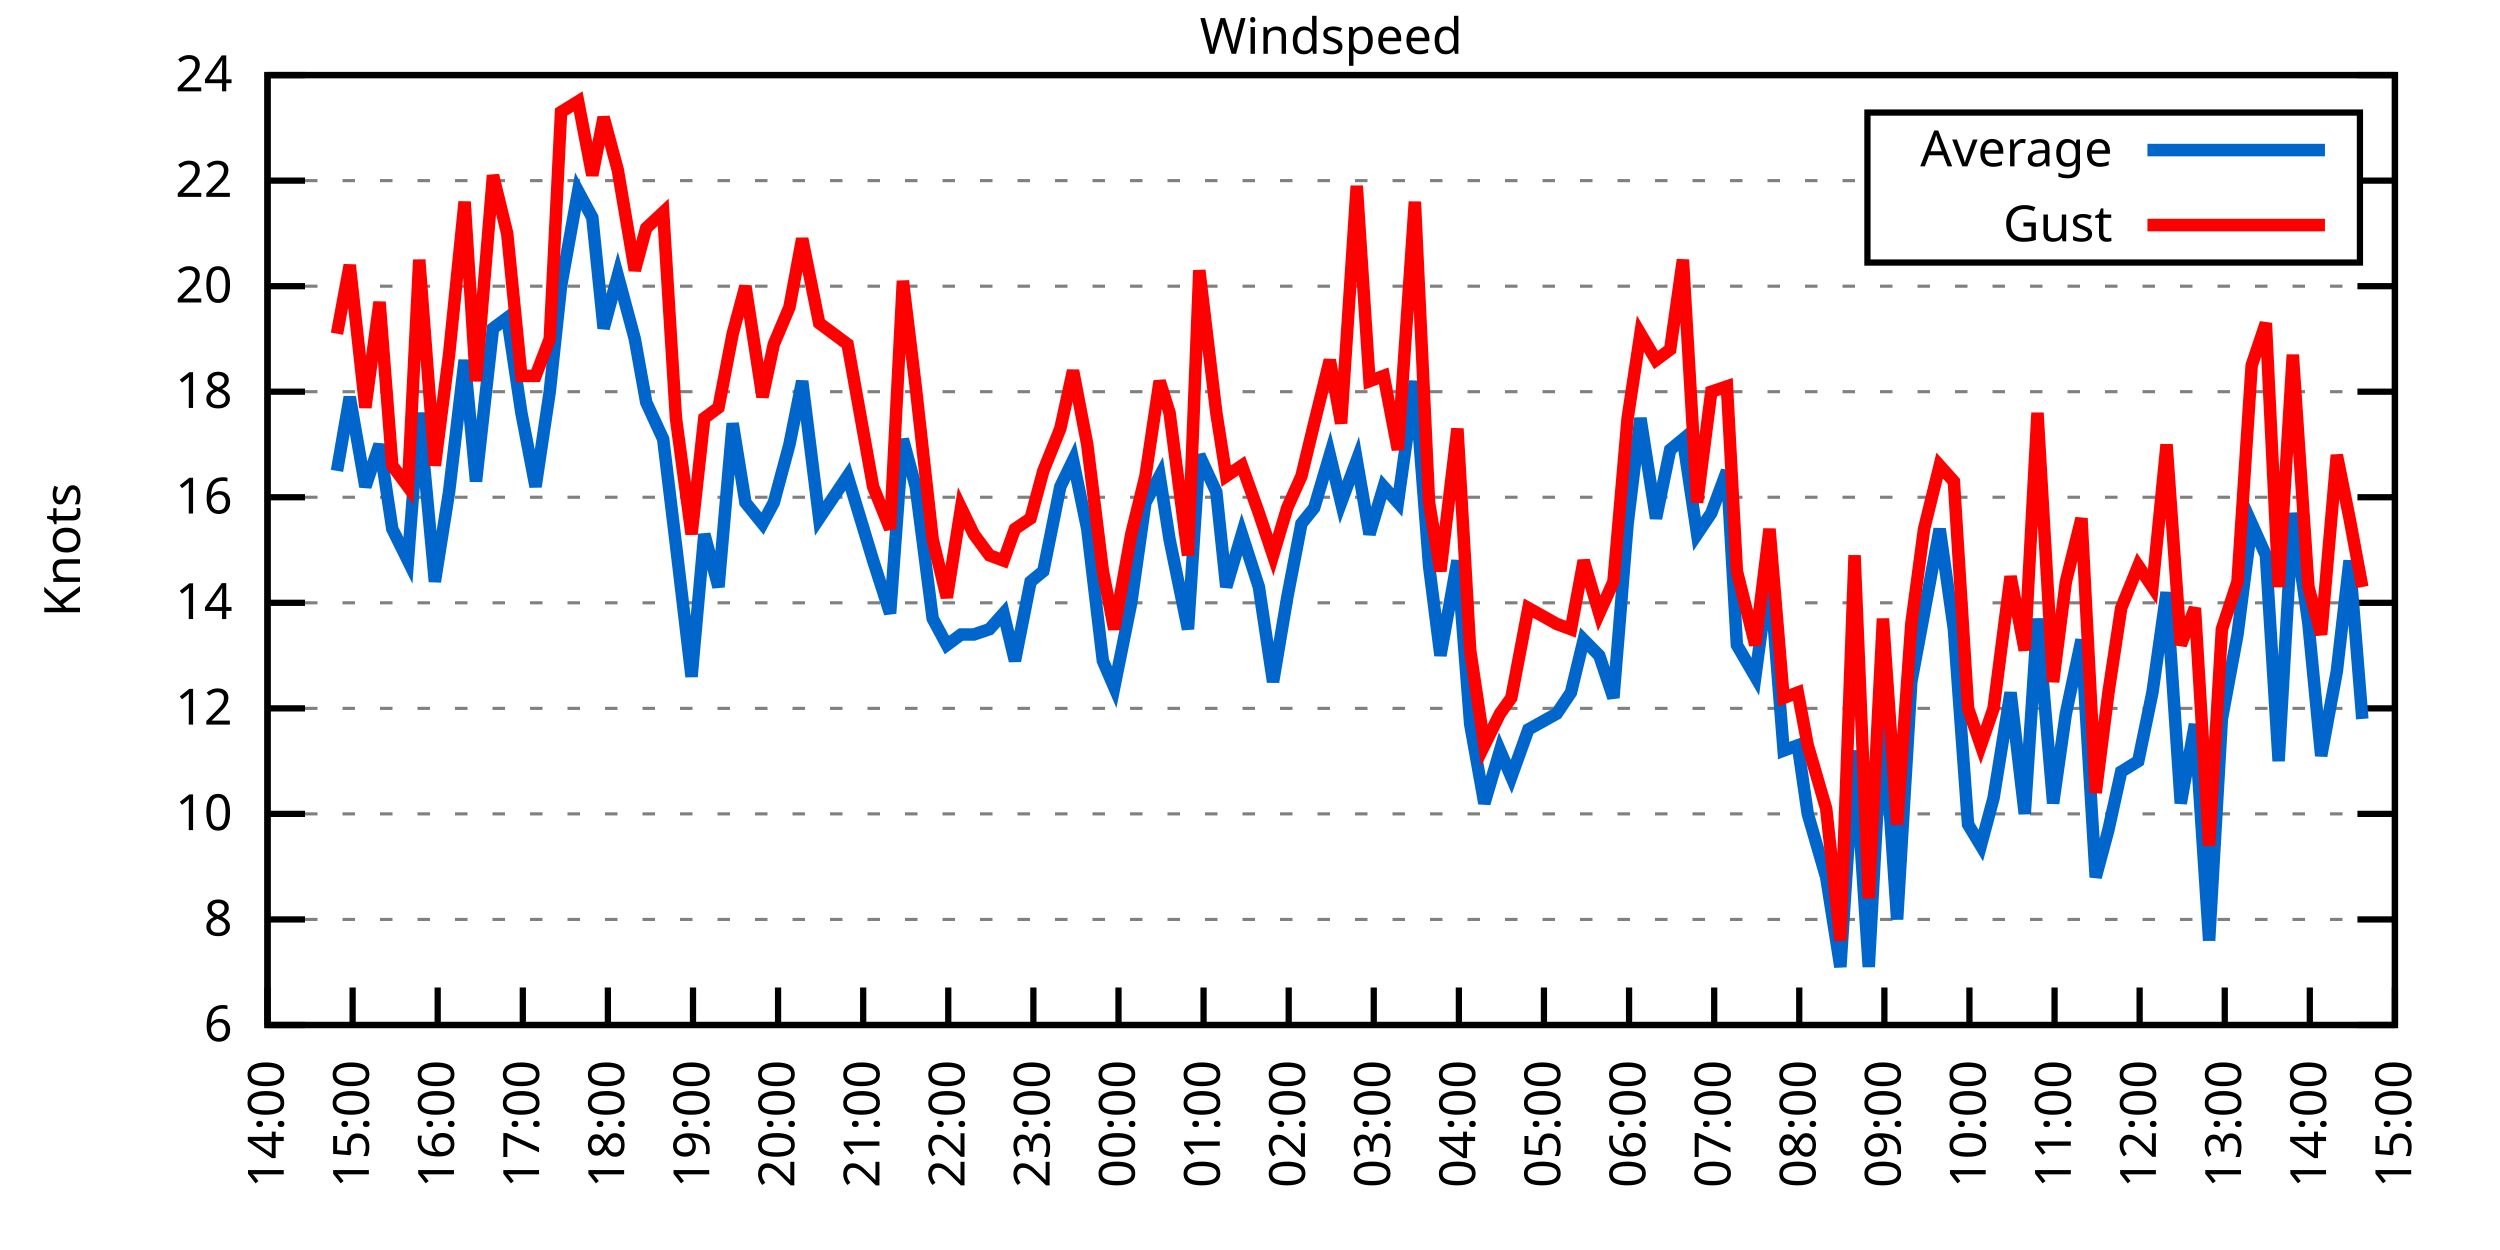
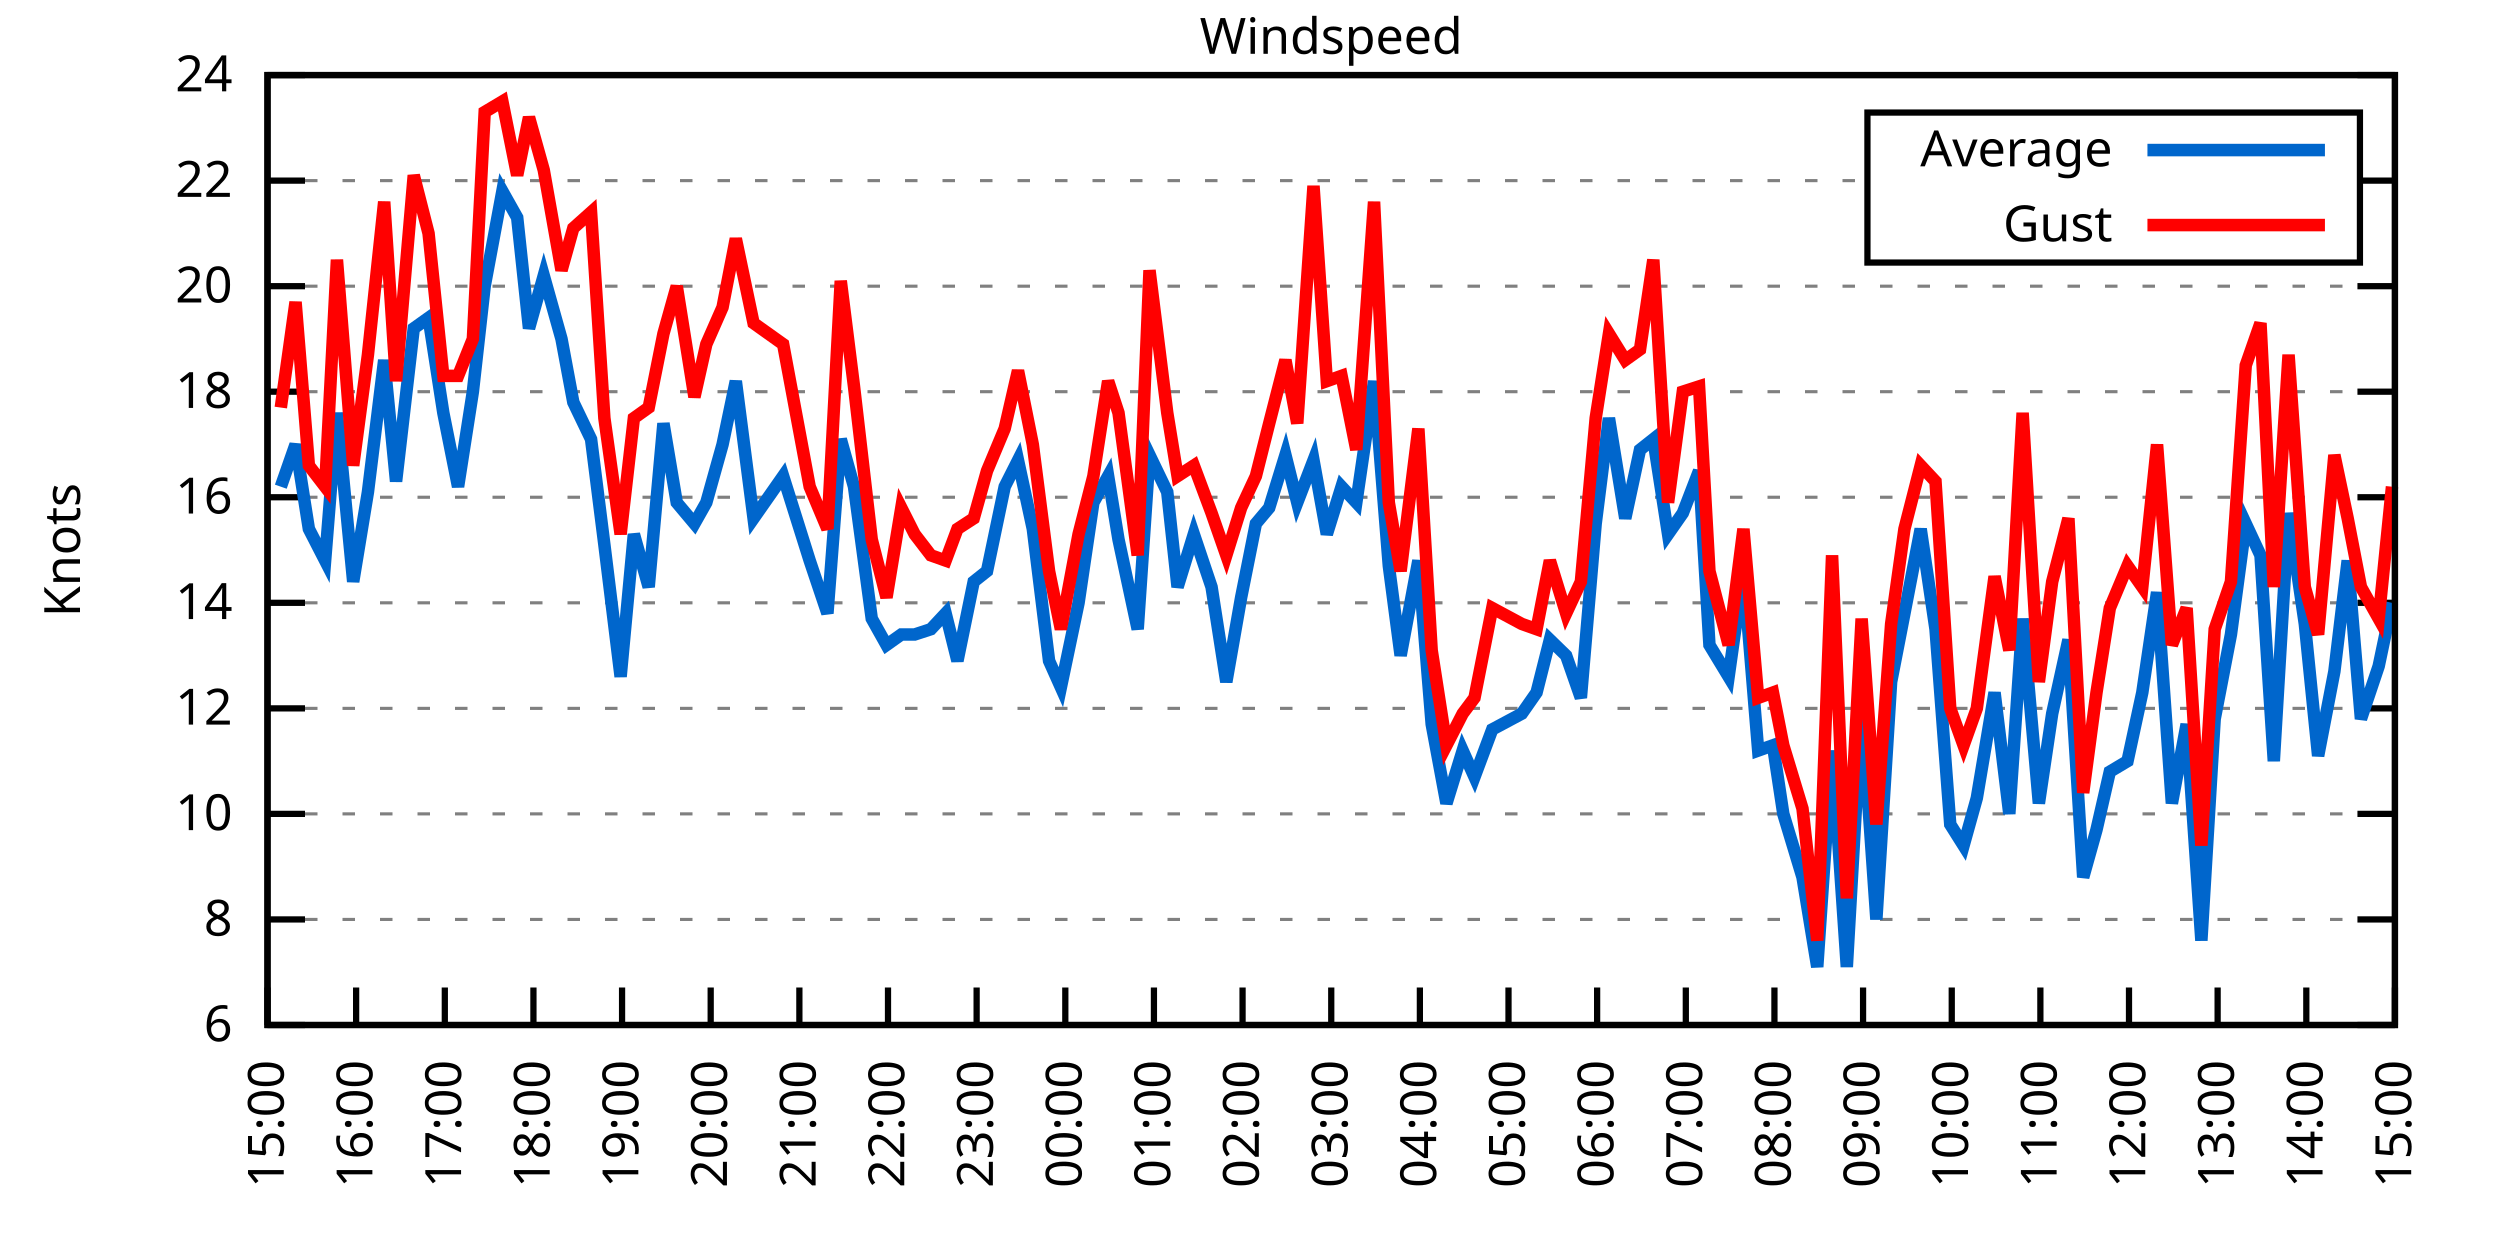
<svg xmlns="http://www.w3.org/2000/svg" xmlns:xlink="http://www.w3.org/1999/xlink" width="400" height="200" viewBox="0 0 400 200">
  <g id="gnuplot_canvas">
    <rect x="0" y="0" width="400" height="200" fill="none" />
    <defs>
      <circle id="gpDot" r="0.5" stroke-width="0.5" stroke="currentColor" />
      <path id="gpPt0" stroke-width="0.333" stroke="currentColor" d="M-1,0 h2 M0,-1 v2" />
      <path id="gpPt1" stroke-width="0.333" stroke="currentColor" d="M-1,-1 L1,1 M1,-1 L-1,1" />
      <path id="gpPt2" stroke-width="0.333" stroke="currentColor" d="M-1,0 L1,0 M0,-1 L0,1 M-1,-1 L1,1 M-1,1 L1,-1" />
      <rect id="gpPt3" stroke-width="0.333" stroke="currentColor" x="-1" y="-1" width="2" height="2" />
      <rect id="gpPt4" stroke-width="0.333" stroke="currentColor" fill="currentColor" x="-1" y="-1" width="2" height="2" />
      <circle id="gpPt5" stroke-width="0.333" stroke="currentColor" cx="0" cy="0" r="1" />
      <use xlink:href="#gpPt5" id="gpPt6" fill="currentColor" stroke="none" />
      <path id="gpPt7" stroke-width="0.333" stroke="currentColor" d="M0,-1.33 L-1.33,0.67 L1.33,0.67 z" />
      <use xlink:href="#gpPt7" id="gpPt8" fill="currentColor" stroke="none" />
      <use xlink:href="#gpPt7" id="gpPt9" stroke="currentColor" transform="rotate(180)" />
      <use xlink:href="#gpPt9" id="gpPt10" fill="currentColor" stroke="none" />
      <use xlink:href="#gpPt3" id="gpPt11" stroke="currentColor" transform="rotate(45)" />
      <use xlink:href="#gpPt11" id="gpPt12" fill="currentColor" stroke="none" />
      <path id="gpPt13" stroke-width="0.333" stroke="currentColor" d="M0,1.330 L1.265,0.411 L0.782,-1.067 L-0.782,-1.076 L-1.265,0.411 z" />
      <use xlink:href="#gpPt13" id="gpPt14" fill="currentColor" stroke="none" />
      <filter id="textbox" filterUnits="objectBoundingBox" x="0" y="0" height="1" width="1">
        <feFlood flood-color="white" flood-opacity="1" result="bgnd" />
        <feComposite in="SourceGraphic" in2="bgnd" operator="atop" />
      </filter>
      <filter id="greybox" filterUnits="objectBoundingBox" x="0" y="0" height="1" width="1">
        <feFlood flood-color="lightgrey" flood-opacity="1" result="grey" />
        <feComposite in="SourceGraphic" in2="grey" operator="atop" />
      </filter>
    </defs>
    <g fill="none" color="white" stroke="currentColor" stroke-width="1.00" stroke-linecap="butt" stroke-linejoin="miter">
</g>
    <g fill="none" color="black" stroke="currentColor" stroke-width="1.00" stroke-linecap="butt" stroke-linejoin="miter">
      <g stroke="none" shape-rendering="crispEdges">
        <polygon fill="rgb(255, 255, 255)" points="42.80,164.00 383.18,164.00 383.18,12.02 42.80,12.02 " />
      </g>
    </g>
    <g fill="none" color="black" stroke="currentColor" stroke-width="1.00" stroke-linecap="butt" stroke-linejoin="miter">
</g>
    <g fill="none" color="black" stroke="black" stroke-width="0.50" stroke-linecap="butt" stroke-linejoin="miter">
</g>
    <g fill="none" color="gray" stroke="currentColor" stroke-width="0.50" stroke-linecap="butt" stroke-linejoin="miter">
      <path stroke="gray" stroke-dasharray="2,4" class="gridline" d="M42.80,164.00 L383.19,164.00  " />
    </g>
    <g fill="none" color="gray" stroke="gray" stroke-width="1.00" stroke-linecap="butt" stroke-linejoin="miter">
</g>
    <g fill="none" color="black" stroke="currentColor" stroke-width="1.00" stroke-linecap="butt" stroke-linejoin="miter">
      <path stroke="black" d="M42.80,164.00 L48.80,164.00 M383.19,164.00 L377.19,164.00  " />
      <g transform="translate(37.20,166.60)" stroke="none" fill="black" font-family="Sans" font-size="8.00" text-anchor="end">
        <text>
          <tspan font-family="Sans"> 6</tspan>
        </text>
      </g>
    </g>
    <g fill="none" color="black" stroke="currentColor" stroke-width="1.00" stroke-linecap="butt" stroke-linejoin="miter">
</g>
    <g fill="none" color="black" stroke="black" stroke-width="0.50" stroke-linecap="butt" stroke-linejoin="miter">
</g>
    <g fill="none" color="gray" stroke="currentColor" stroke-width="0.50" stroke-linecap="butt" stroke-linejoin="miter">
      <path stroke="gray" stroke-dasharray="2,4" class="gridline" d="M42.80,147.11 L383.19,147.11  " />
    </g>
    <g fill="none" color="gray" stroke="gray" stroke-width="1.00" stroke-linecap="butt" stroke-linejoin="miter">
</g>
    <g fill="none" color="black" stroke="currentColor" stroke-width="1.00" stroke-linecap="butt" stroke-linejoin="miter">
      <path stroke="black" d="M42.80,147.11 L48.80,147.11 M383.19,147.11 L377.19,147.11  " />
      <g transform="translate(37.20,149.71)" stroke="none" fill="black" font-family="Sans" font-size="8.00" text-anchor="end">
        <text>
          <tspan font-family="Sans"> 8</tspan>
        </text>
      </g>
    </g>
    <g fill="none" color="black" stroke="currentColor" stroke-width="1.00" stroke-linecap="butt" stroke-linejoin="miter">
</g>
    <g fill="none" color="black" stroke="black" stroke-width="0.50" stroke-linecap="butt" stroke-linejoin="miter">
</g>
    <g fill="none" color="gray" stroke="currentColor" stroke-width="0.50" stroke-linecap="butt" stroke-linejoin="miter">
      <path stroke="gray" stroke-dasharray="2,4" class="gridline" d="M42.80,130.22 L383.19,130.22  " />
    </g>
    <g fill="none" color="gray" stroke="gray" stroke-width="1.00" stroke-linecap="butt" stroke-linejoin="miter">
</g>
    <g fill="none" color="black" stroke="currentColor" stroke-width="1.00" stroke-linecap="butt" stroke-linejoin="miter">
      <path stroke="black" d="M42.80,130.22 L48.80,130.22 M383.19,130.22 L377.19,130.22  " />
      <g transform="translate(37.20,132.82)" stroke="none" fill="black" font-family="Sans" font-size="8.00" text-anchor="end">
        <text>
          <tspan font-family="Sans"> 10</tspan>
        </text>
      </g>
    </g>
    <g fill="none" color="black" stroke="currentColor" stroke-width="1.00" stroke-linecap="butt" stroke-linejoin="miter">
</g>
    <g fill="none" color="black" stroke="black" stroke-width="0.50" stroke-linecap="butt" stroke-linejoin="miter">
</g>
    <g fill="none" color="gray" stroke="currentColor" stroke-width="0.50" stroke-linecap="butt" stroke-linejoin="miter">
      <path stroke="gray" stroke-dasharray="2,4" class="gridline" d="M42.80,113.34 L383.19,113.34  " />
    </g>
    <g fill="none" color="gray" stroke="gray" stroke-width="1.00" stroke-linecap="butt" stroke-linejoin="miter">
</g>
    <g fill="none" color="black" stroke="currentColor" stroke-width="1.00" stroke-linecap="butt" stroke-linejoin="miter">
      <path stroke="black" d="M42.80,113.34 L48.80,113.34 M383.19,113.34 L377.19,113.34  " />
      <g transform="translate(37.20,115.94)" stroke="none" fill="black" font-family="Sans" font-size="8.00" text-anchor="end">
        <text>
          <tspan font-family="Sans"> 12</tspan>
        </text>
      </g>
    </g>
    <g fill="none" color="black" stroke="currentColor" stroke-width="1.00" stroke-linecap="butt" stroke-linejoin="miter">
</g>
    <g fill="none" color="black" stroke="black" stroke-width="0.50" stroke-linecap="butt" stroke-linejoin="miter">
</g>
    <g fill="none" color="gray" stroke="currentColor" stroke-width="0.50" stroke-linecap="butt" stroke-linejoin="miter">
      <path stroke="gray" stroke-dasharray="2,4" class="gridline" d="M42.80,96.45 L383.19,96.45  " />
    </g>
    <g fill="none" color="gray" stroke="gray" stroke-width="1.00" stroke-linecap="butt" stroke-linejoin="miter">
</g>
    <g fill="none" color="black" stroke="currentColor" stroke-width="1.00" stroke-linecap="butt" stroke-linejoin="miter">
      <path stroke="black" d="M42.80,96.45 L48.80,96.45 M383.19,96.45 L377.19,96.45  " />
      <g transform="translate(37.20,99.05)" stroke="none" fill="black" font-family="Sans" font-size="8.00" text-anchor="end">
        <text>
          <tspan font-family="Sans"> 14</tspan>
        </text>
      </g>
    </g>
    <g fill="none" color="black" stroke="currentColor" stroke-width="1.00" stroke-linecap="butt" stroke-linejoin="miter">
</g>
    <g fill="none" color="black" stroke="black" stroke-width="0.50" stroke-linecap="butt" stroke-linejoin="miter">
</g>
    <g fill="none" color="gray" stroke="currentColor" stroke-width="0.50" stroke-linecap="butt" stroke-linejoin="miter">
      <path stroke="gray" stroke-dasharray="2,4" class="gridline" d="M42.80,79.56 L383.19,79.56  " />
    </g>
    <g fill="none" color="gray" stroke="gray" stroke-width="1.00" stroke-linecap="butt" stroke-linejoin="miter">
</g>
    <g fill="none" color="black" stroke="currentColor" stroke-width="1.00" stroke-linecap="butt" stroke-linejoin="miter">
      <path stroke="black" d="M42.80,79.56 L48.80,79.56 M383.19,79.56 L377.19,79.56  " />
      <g transform="translate(37.20,82.16)" stroke="none" fill="black" font-family="Sans" font-size="8.00" text-anchor="end">
        <text>
          <tspan font-family="Sans"> 16</tspan>
        </text>
      </g>
    </g>
    <g fill="none" color="black" stroke="currentColor" stroke-width="1.00" stroke-linecap="butt" stroke-linejoin="miter">
</g>
    <g fill="none" color="black" stroke="black" stroke-width="0.50" stroke-linecap="butt" stroke-linejoin="miter">
</g>
    <g fill="none" color="gray" stroke="currentColor" stroke-width="0.50" stroke-linecap="butt" stroke-linejoin="miter">
      <path stroke="gray" stroke-dasharray="2,4" class="gridline" d="M42.80,62.67 L383.19,62.67  " />
    </g>
    <g fill="none" color="gray" stroke="gray" stroke-width="1.00" stroke-linecap="butt" stroke-linejoin="miter">
</g>
    <g fill="none" color="black" stroke="currentColor" stroke-width="1.00" stroke-linecap="butt" stroke-linejoin="miter">
      <path stroke="black" d="M42.80,62.67 L48.80,62.67 M383.19,62.67 L377.19,62.67  " />
      <g transform="translate(37.20,65.27)" stroke="none" fill="black" font-family="Sans" font-size="8.00" text-anchor="end">
        <text>
          <tspan font-family="Sans"> 18</tspan>
        </text>
      </g>
    </g>
    <g fill="none" color="black" stroke="currentColor" stroke-width="1.00" stroke-linecap="butt" stroke-linejoin="miter">
</g>
    <g fill="none" color="black" stroke="black" stroke-width="0.50" stroke-linecap="butt" stroke-linejoin="miter">
</g>
    <g fill="none" color="gray" stroke="currentColor" stroke-width="0.50" stroke-linecap="butt" stroke-linejoin="miter">
      <path stroke="gray" stroke-dasharray="2,4" class="gridline" d="M42.80,45.79 L383.19,45.79  " />
    </g>
    <g fill="none" color="gray" stroke="gray" stroke-width="1.00" stroke-linecap="butt" stroke-linejoin="miter">
</g>
    <g fill="none" color="black" stroke="currentColor" stroke-width="1.00" stroke-linecap="butt" stroke-linejoin="miter">
      <path stroke="black" d="M42.80,45.79 L48.80,45.79 M383.19,45.79 L377.19,45.79  " />
      <g transform="translate(37.20,48.39)" stroke="none" fill="black" font-family="Sans" font-size="8.00" text-anchor="end">
        <text>
          <tspan font-family="Sans"> 20</tspan>
        </text>
      </g>
    </g>
    <g fill="none" color="black" stroke="currentColor" stroke-width="1.00" stroke-linecap="butt" stroke-linejoin="miter">
</g>
    <g fill="none" color="black" stroke="black" stroke-width="0.50" stroke-linecap="butt" stroke-linejoin="miter">
</g>
    <g fill="none" color="gray" stroke="currentColor" stroke-width="0.50" stroke-linecap="butt" stroke-linejoin="miter">
      <path stroke="gray" stroke-dasharray="2,4" class="gridline" d="M42.80,28.90 L298.79,28.90 M377.59,28.90 L383.19,28.90  " />
    </g>
    <g fill="none" color="gray" stroke="gray" stroke-width="1.00" stroke-linecap="butt" stroke-linejoin="miter">
</g>
    <g fill="none" color="black" stroke="currentColor" stroke-width="1.00" stroke-linecap="butt" stroke-linejoin="miter">
      <path stroke="black" d="M42.80,28.90 L48.80,28.90 M383.19,28.90 L377.19,28.90  " />
      <g transform="translate(37.20,31.50)" stroke="none" fill="black" font-family="Sans" font-size="8.00" text-anchor="end">
        <text>
          <tspan font-family="Sans"> 22</tspan>
        </text>
      </g>
    </g>
    <g fill="none" color="black" stroke="currentColor" stroke-width="1.00" stroke-linecap="butt" stroke-linejoin="miter">
</g>
    <g fill="none" color="black" stroke="black" stroke-width="0.50" stroke-linecap="butt" stroke-linejoin="miter">
</g>
    <g fill="none" color="gray" stroke="currentColor" stroke-width="0.50" stroke-linecap="butt" stroke-linejoin="miter">
      <path stroke="gray" stroke-dasharray="2,4" class="gridline" d="M42.80,12.01 L383.19,12.01  " />
    </g>
    <g fill="none" color="gray" stroke="gray" stroke-width="1.00" stroke-linecap="butt" stroke-linejoin="miter">
</g>
    <g fill="none" color="black" stroke="currentColor" stroke-width="1.00" stroke-linecap="butt" stroke-linejoin="miter">
      <path stroke="black" d="M42.80,12.01 L48.80,12.01 M383.19,12.01 L377.19,12.01  " />
      <g transform="translate(37.20,14.61)" stroke="none" fill="black" font-family="Sans" font-size="8.00" text-anchor="end">
        <text>
          <tspan font-family="Sans"> 24</tspan>
        </text>
      </g>
    </g>
    <g fill="none" color="black" stroke="currentColor" stroke-width="1.00" stroke-linecap="butt" stroke-linejoin="miter">
      <path stroke="black" d="M42.80,164.00 L42.80,158.00  " />
      <g transform="translate(45.40,169.60) rotate(270.00)" stroke="none" fill="black" font-family="Sans" font-size="8.00" text-anchor="end">
        <text>
-           <tspan font-family="Sans">14:00</tspan>
-         </text>
-       </g>
-     </g>
-     <g fill="none" color="black" stroke="currentColor" stroke-width="1.00" stroke-linecap="butt" stroke-linejoin="miter">
-       <path stroke="black" d="M56.42,164.00 L56.42,158.00  " />
-       <g transform="translate(59.02,169.60) rotate(270.00)" stroke="none" fill="black" font-family="Sans" font-size="8.00" text-anchor="end">
-         <text>
          <tspan font-family="Sans">15:00</tspan>
        </text>
      </g>
    </g>
    <g fill="none" color="black" stroke="currentColor" stroke-width="1.00" stroke-linecap="butt" stroke-linejoin="miter">
-       <path stroke="black" d="M70.03,164.00 L70.03,158.00  " />
-       <g transform="translate(72.63,169.60) rotate(270.00)" stroke="none" fill="black" font-family="Sans" font-size="8.00" text-anchor="end">
+       <path stroke="black" d="M56.98,164.00 L56.98,158.00  " />
+       <g transform="translate(59.58,169.60) rotate(270.00)" stroke="none" fill="black" font-family="Sans" font-size="8.00" text-anchor="end">
        <text>
          <tspan font-family="Sans">16:00</tspan>
        </text>
      </g>
    </g>
    <g fill="none" color="black" stroke="currentColor" stroke-width="1.00" stroke-linecap="butt" stroke-linejoin="miter">
-       <path stroke="black" d="M83.65,164.00 L83.65,158.00  " />
-       <g transform="translate(86.25,169.60) rotate(270.00)" stroke="none" fill="black" font-family="Sans" font-size="8.00" text-anchor="end">
+       <path stroke="black" d="M71.17,164.00 L71.17,158.00  " />
+       <g transform="translate(73.77,169.60) rotate(270.00)" stroke="none" fill="black" font-family="Sans" font-size="8.00" text-anchor="end">
        <text>
          <tspan font-family="Sans">17:00</tspan>
        </text>
      </g>
    </g>
    <g fill="none" color="black" stroke="currentColor" stroke-width="1.00" stroke-linecap="butt" stroke-linejoin="miter">
-       <path stroke="black" d="M97.26,164.00 L97.26,158.00  " />
-       <g transform="translate(99.86,169.60) rotate(270.00)" stroke="none" fill="black" font-family="Sans" font-size="8.00" text-anchor="end">
+       <path stroke="black" d="M85.35,164.00 L85.35,158.00  " />
+       <g transform="translate(87.95,169.60) rotate(270.00)" stroke="none" fill="black" font-family="Sans" font-size="8.00" text-anchor="end">
        <text>
          <tspan font-family="Sans">18:00</tspan>
        </text>
      </g>
    </g>
    <g fill="none" color="black" stroke="currentColor" stroke-width="1.00" stroke-linecap="butt" stroke-linejoin="miter">
-       <path stroke="black" d="M110.88,164.00 L110.88,158.00  " />
-       <g transform="translate(113.48,169.60) rotate(270.00)" stroke="none" fill="black" font-family="Sans" font-size="8.00" text-anchor="end">
+       <path stroke="black" d="M99.53,164.00 L99.53,158.00  " />
+       <g transform="translate(102.13,169.60) rotate(270.00)" stroke="none" fill="black" font-family="Sans" font-size="8.00" text-anchor="end">
        <text>
          <tspan font-family="Sans">19:00</tspan>
        </text>
      </g>
    </g>
    <g fill="none" color="black" stroke="currentColor" stroke-width="1.00" stroke-linecap="butt" stroke-linejoin="miter">
-       <path stroke="black" d="M124.49,164.00 L124.49,158.00  " />
-       <g transform="translate(127.09,169.60) rotate(270.00)" stroke="none" fill="black" font-family="Sans" font-size="8.00" text-anchor="end">
+       <path stroke="black" d="M113.71,164.00 L113.71,158.00  " />
+       <g transform="translate(116.31,169.60) rotate(270.00)" stroke="none" fill="black" font-family="Sans" font-size="8.00" text-anchor="end">
        <text>
          <tspan font-family="Sans">20:00</tspan>
        </text>
      </g>
    </g>
    <g fill="none" color="black" stroke="currentColor" stroke-width="1.00" stroke-linecap="butt" stroke-linejoin="miter">
-       <path stroke="black" d="M138.11,164.00 L138.11,158.00  " />
-       <g transform="translate(140.71,169.60) rotate(270.00)" stroke="none" fill="black" font-family="Sans" font-size="8.00" text-anchor="end">
+       <path stroke="black" d="M127.90,164.00 L127.90,158.00  " />
+       <g transform="translate(130.50,169.60) rotate(270.00)" stroke="none" fill="black" font-family="Sans" font-size="8.00" text-anchor="end">
        <text>
          <tspan font-family="Sans">21:00</tspan>
        </text>
      </g>
    </g>
    <g fill="none" color="black" stroke="currentColor" stroke-width="1.00" stroke-linecap="butt" stroke-linejoin="miter">
-       <path stroke="black" d="M151.72,164.00 L151.72,158.00  " />
-       <g transform="translate(154.32,169.60) rotate(270.00)" stroke="none" fill="black" font-family="Sans" font-size="8.00" text-anchor="end">
+       <path stroke="black" d="M142.08,164.00 L142.08,158.00  " />
+       <g transform="translate(144.68,169.60) rotate(270.00)" stroke="none" fill="black" font-family="Sans" font-size="8.00" text-anchor="end">
        <text>
          <tspan font-family="Sans">22:00</tspan>
        </text>
      </g>
    </g>
    <g fill="none" color="black" stroke="currentColor" stroke-width="1.00" stroke-linecap="butt" stroke-linejoin="miter">
-       <path stroke="black" d="M165.34,164.00 L165.34,158.00  " />
-       <g transform="translate(167.94,169.60) rotate(270.00)" stroke="none" fill="black" font-family="Sans" font-size="8.00" text-anchor="end">
+       <path stroke="black" d="M156.26,164.00 L156.26,158.00  " />
+       <g transform="translate(158.86,169.60) rotate(270.00)" stroke="none" fill="black" font-family="Sans" font-size="8.00" text-anchor="end">
        <text>
          <tspan font-family="Sans">23:00</tspan>
        </text>
      </g>
    </g>
    <g fill="none" color="black" stroke="currentColor" stroke-width="1.00" stroke-linecap="butt" stroke-linejoin="miter">
-       <path stroke="black" d="M178.96,164.00 L178.96,158.00  " />
-       <g transform="translate(181.56,169.60) rotate(270.00)" stroke="none" fill="black" font-family="Sans" font-size="8.00" text-anchor="end">
+       <path stroke="black" d="M170.45,164.00 L170.45,158.00  " />
+       <g transform="translate(173.05,169.60) rotate(270.00)" stroke="none" fill="black" font-family="Sans" font-size="8.00" text-anchor="end">
        <text>
          <tspan font-family="Sans">00:00</tspan>
        </text>
      </g>
    </g>
    <g fill="none" color="black" stroke="currentColor" stroke-width="1.00" stroke-linecap="butt" stroke-linejoin="miter">
-       <path stroke="black" d="M192.57,164.00 L192.57,158.00  " />
-       <g transform="translate(195.17,169.60) rotate(270.00)" stroke="none" fill="black" font-family="Sans" font-size="8.00" text-anchor="end">
+       <path stroke="black" d="M184.63,164.00 L184.63,158.00  " />
+       <g transform="translate(187.23,169.60) rotate(270.00)" stroke="none" fill="black" font-family="Sans" font-size="8.00" text-anchor="end">
        <text>
          <tspan font-family="Sans">01:00</tspan>
        </text>
      </g>
    </g>
    <g fill="none" color="black" stroke="currentColor" stroke-width="1.00" stroke-linecap="butt" stroke-linejoin="miter">
-       <path stroke="black" d="M206.19,164.00 L206.19,158.00  " />
-       <g transform="translate(208.79,169.60) rotate(270.00)" stroke="none" fill="black" font-family="Sans" font-size="8.00" text-anchor="end">
+       <path stroke="black" d="M198.81,164.00 L198.81,158.00  " />
+       <g transform="translate(201.41,169.60) rotate(270.00)" stroke="none" fill="black" font-family="Sans" font-size="8.00" text-anchor="end">
        <text>
          <tspan font-family="Sans">02:00</tspan>
        </text>
      </g>
    </g>
    <g fill="none" color="black" stroke="currentColor" stroke-width="1.00" stroke-linecap="butt" stroke-linejoin="miter">
-       <path stroke="black" d="M219.80,164.00 L219.80,158.00  " />
-       <g transform="translate(222.40,169.60) rotate(270.00)" stroke="none" fill="black" font-family="Sans" font-size="8.00" text-anchor="end">
+       <path stroke="black" d="M213.00,164.00 L213.00,158.00  " />
+       <g transform="translate(215.60,169.60) rotate(270.00)" stroke="none" fill="black" font-family="Sans" font-size="8.00" text-anchor="end">
        <text>
          <tspan font-family="Sans">03:00</tspan>
        </text>
      </g>
    </g>
    <g fill="none" color="black" stroke="currentColor" stroke-width="1.00" stroke-linecap="butt" stroke-linejoin="miter">
-       <path stroke="black" d="M233.42,164.00 L233.42,158.00  " />
-       <g transform="translate(236.02,169.60) rotate(270.00)" stroke="none" fill="black" font-family="Sans" font-size="8.00" text-anchor="end">
+       <path stroke="black" d="M227.18,164.00 L227.18,158.00  " />
+       <g transform="translate(229.78,169.60) rotate(270.00)" stroke="none" fill="black" font-family="Sans" font-size="8.00" text-anchor="end">
        <text>
          <tspan font-family="Sans">04:00</tspan>
        </text>
      </g>
    </g>
    <g fill="none" color="black" stroke="currentColor" stroke-width="1.00" stroke-linecap="butt" stroke-linejoin="miter">
-       <path stroke="black" d="M247.03,164.00 L247.03,158.00  " />
-       <g transform="translate(249.63,169.60) rotate(270.00)" stroke="none" fill="black" font-family="Sans" font-size="8.00" text-anchor="end">
+       <path stroke="black" d="M241.36,164.00 L241.36,158.00  " />
+       <g transform="translate(243.96,169.60) rotate(270.00)" stroke="none" fill="black" font-family="Sans" font-size="8.00" text-anchor="end">
        <text>
          <tspan font-family="Sans">05:00</tspan>
        </text>
      </g>
    </g>
    <g fill="none" color="black" stroke="currentColor" stroke-width="1.00" stroke-linecap="butt" stroke-linejoin="miter">
-       <path stroke="black" d="M260.65,164.00 L260.65,158.00  " />
-       <g transform="translate(263.25,169.60) rotate(270.00)" stroke="none" fill="black" font-family="Sans" font-size="8.00" text-anchor="end">
+       <path stroke="black" d="M255.54,164.00 L255.54,158.00  " />
+       <g transform="translate(258.14,169.60) rotate(270.00)" stroke="none" fill="black" font-family="Sans" font-size="8.00" text-anchor="end">
        <text>
          <tspan font-family="Sans">06:00</tspan>
        </text>
      </g>
    </g>
    <g fill="none" color="black" stroke="currentColor" stroke-width="1.00" stroke-linecap="butt" stroke-linejoin="miter">
-       <path stroke="black" d="M274.27,164.00 L274.27,158.00  " />
-       <g transform="translate(276.87,169.60) rotate(270.00)" stroke="none" fill="black" font-family="Sans" font-size="8.00" text-anchor="end">
+       <path stroke="black" d="M269.73,164.00 L269.73,158.00  " />
+       <g transform="translate(272.33,169.60) rotate(270.00)" stroke="none" fill="black" font-family="Sans" font-size="8.00" text-anchor="end">
        <text>
          <tspan font-family="Sans">07:00</tspan>
        </text>
      </g>
    </g>
    <g fill="none" color="black" stroke="currentColor" stroke-width="1.00" stroke-linecap="butt" stroke-linejoin="miter">
-       <path stroke="black" d="M287.88,164.00 L287.88,158.00  " />
-       <g transform="translate(290.48,169.60) rotate(270.00)" stroke="none" fill="black" font-family="Sans" font-size="8.00" text-anchor="end">
+       <path stroke="black" d="M283.91,164.00 L283.91,158.00  " />
+       <g transform="translate(286.51,169.60) rotate(270.00)" stroke="none" fill="black" font-family="Sans" font-size="8.00" text-anchor="end">
        <text>
          <tspan font-family="Sans">08:00</tspan>
        </text>
      </g>
    </g>
    <g fill="none" color="black" stroke="currentColor" stroke-width="1.00" stroke-linecap="butt" stroke-linejoin="miter">
-       <path stroke="black" d="M301.50,164.00 L301.50,158.00  " />
-       <g transform="translate(304.10,169.60) rotate(270.00)" stroke="none" fill="black" font-family="Sans" font-size="8.00" text-anchor="end">
+       <path stroke="black" d="M298.09,164.00 L298.09,158.00  " />
+       <g transform="translate(300.69,169.60) rotate(270.00)" stroke="none" fill="black" font-family="Sans" font-size="8.00" text-anchor="end">
        <text>
          <tspan font-family="Sans">09:00</tspan>
        </text>
      </g>
    </g>
    <g fill="none" color="black" stroke="currentColor" stroke-width="1.00" stroke-linecap="butt" stroke-linejoin="miter">
-       <path stroke="black" d="M315.11,164.00 L315.11,158.00  " />
-       <g transform="translate(317.71,169.60) rotate(270.00)" stroke="none" fill="black" font-family="Sans" font-size="8.00" text-anchor="end">
+       <path stroke="black" d="M312.28,164.00 L312.28,158.00  " />
+       <g transform="translate(314.88,169.60) rotate(270.00)" stroke="none" fill="black" font-family="Sans" font-size="8.00" text-anchor="end">
        <text>
          <tspan font-family="Sans">10:00</tspan>
        </text>
      </g>
    </g>
    <g fill="none" color="black" stroke="currentColor" stroke-width="1.00" stroke-linecap="butt" stroke-linejoin="miter">
-       <path stroke="black" d="M328.73,164.00 L328.73,158.00  " />
-       <g transform="translate(331.33,169.60) rotate(270.00)" stroke="none" fill="black" font-family="Sans" font-size="8.00" text-anchor="end">
+       <path stroke="black" d="M326.46,164.00 L326.46,158.00  " />
+       <g transform="translate(329.06,169.60) rotate(270.00)" stroke="none" fill="black" font-family="Sans" font-size="8.00" text-anchor="end">
        <text>
          <tspan font-family="Sans">11:00</tspan>
        </text>
      </g>
    </g>
    <g fill="none" color="black" stroke="currentColor" stroke-width="1.00" stroke-linecap="butt" stroke-linejoin="miter">
-       <path stroke="black" d="M342.34,164.00 L342.34,158.00  " />
-       <g transform="translate(344.94,169.60) rotate(270.00)" stroke="none" fill="black" font-family="Sans" font-size="8.00" text-anchor="end">
+       <path stroke="black" d="M340.64,164.00 L340.64,158.00  " />
+       <g transform="translate(343.24,169.60) rotate(270.00)" stroke="none" fill="black" font-family="Sans" font-size="8.00" text-anchor="end">
        <text>
          <tspan font-family="Sans">12:00</tspan>
        </text>
      </g>
    </g>
    <g fill="none" color="black" stroke="currentColor" stroke-width="1.00" stroke-linecap="butt" stroke-linejoin="miter">
-       <path stroke="black" d="M355.96,164.00 L355.96,158.00  " />
-       <g transform="translate(358.56,169.60) rotate(270.00)" stroke="none" fill="black" font-family="Sans" font-size="8.00" text-anchor="end">
+       <path stroke="black" d="M354.82,164.00 L354.82,158.00  " />
+       <g transform="translate(357.42,169.60) rotate(270.00)" stroke="none" fill="black" font-family="Sans" font-size="8.00" text-anchor="end">
        <text>
          <tspan font-family="Sans">13:00</tspan>
        </text>
      </g>
    </g>
    <g fill="none" color="black" stroke="currentColor" stroke-width="1.00" stroke-linecap="butt" stroke-linejoin="miter">
-       <path stroke="black" d="M369.57,164.00 L369.57,158.00  " />
-       <g transform="translate(372.17,169.60) rotate(270.00)" stroke="none" fill="black" font-family="Sans" font-size="8.00" text-anchor="end">
+       <path stroke="black" d="M369.01,164.00 L369.01,158.00  " />
+       <g transform="translate(371.61,169.60) rotate(270.00)" stroke="none" fill="black" font-family="Sans" font-size="8.00" text-anchor="end">
        <text>
          <tspan font-family="Sans">14:00</tspan>
        </text>
      </g>
    </g>
    <g fill="none" color="black" stroke="currentColor" stroke-width="1.00" stroke-linecap="butt" stroke-linejoin="miter">
      <path stroke="black" d="M383.19,164.00 L383.19,158.00  " />
      <g transform="translate(385.79,169.60) rotate(270.00)" stroke="none" fill="black" font-family="Sans" font-size="8.00" text-anchor="end">
        <text>
          <tspan font-family="Sans">15:00</tspan>
        </text>
      </g>
    </g>
    <g fill="none" color="black" stroke="currentColor" stroke-width="1.00" stroke-linecap="butt" stroke-linejoin="miter">
</g>
    <g fill="none" color="black" stroke="currentColor" stroke-width="1.00" stroke-linecap="butt" stroke-linejoin="miter">
      <path stroke="black" d="M42.80,12.01 L42.80,164.00 L383.19,164.00 L383.19,12.01 L42.80,12.01 Z  " />
    </g>
    <g fill="none" color="black" stroke="currentColor" stroke-width="1.00" stroke-linecap="butt" stroke-linejoin="miter">
</g>
    <g fill="none" color="black" stroke="currentColor" stroke-width="1.00" stroke-linecap="butt" stroke-linejoin="miter">
      <path stroke="black" d="M298.79,42.01 L298.79,18.01 L377.59,18.01 L377.59,42.01 L298.79,42.01 Z  " />
    </g>
    <g id="Windspeed_plot_1">
      <g fill="none" color="white" stroke="black" stroke-width="2.00" stroke-linecap="butt" stroke-linejoin="miter">
</g>
      <g fill="none" color="black" stroke="currentColor" stroke-width="2.00" stroke-linecap="butt" stroke-linejoin="miter">
        <g transform="translate(337.99,26.61)" stroke="none" fill="black" font-family="Sans" font-size="8.00" text-anchor="end">
          <text>
            <tspan font-family="Sans">Average</tspan>
          </text>
        </g>
      </g>
      <g fill="none" color="black" stroke="currentColor" stroke-width="2.00" stroke-linecap="butt" stroke-linejoin="miter">
-         <path stroke="rgb(  0, 102, 204)" d="M343.59,24.01 L371.99,24.01 M53.92,75.34 L55.96,63.52 L58.46,77.87 L60.73,71.12 L62.77,84.63 L65.27,89.69   L67.08,66.05 L69.58,93.07 L71.85,78.72 L74.34,57.61 L76.16,77.03 L78.88,52.54 L81.15,50.85 L83.42,66.05   L85.69,77.87 L87.96,62.67 L89.77,45.79 L92.50,30.59 L94.77,34.81 L96.58,52.54 L98.85,44.10 L101.57,54.23   L103.39,64.36 L106.11,70.27 L108.15,87.16 L110.65,108.27 L112.69,85.47 L114.96,93.92 L117.23,67.74 L119.27,80.41   L122.00,83.78 L123.81,80.41 L126.31,71.12 L128.35,60.98 L131.07,82.94 L135.61,76.18 L139.70,89.69 L142.42,98.14   L144.46,70.27 L146.51,77.87 L149.23,98.98 L151.50,103.20 L153.77,101.52 L155.81,101.52 L158.31,100.67 L160.57,98.14   L162.39,105.74 L164.89,93.07 L166.93,91.38 L169.65,77.87 L171.69,73.65 L173.96,84.63 L176.46,105.74 L178.28,109.96   L181.00,96.45 L183.27,80.41 L185.54,76.18 L187.13,86.32 L190.08,100.67 L191.89,72.81 L194.61,78.72 L196.20,93.92   L198.70,85.47 L201.42,93.92 L203.69,109.11 L205.96,95.60 L208.23,83.78 L210.27,81.25 L212.77,72.81 L214.58,80.41   L217.08,73.65 L219.12,85.47 L221.39,77.87 L223.66,80.41 L226.38,60.98 L228.65,90.54 L230.47,104.89 L233.19,89.69   L235.23,115.87 L237.50,128.54 L240.00,120.09 L241.81,124.31 L244.54,116.71 L249.08,114.18 L251.35,110.80 L253.39,102.36   L255.88,104.89 L258.15,111.65 L260.42,83.78 L262.47,66.90 L264.96,82.94 L267.23,71.96 L269.27,70.27 L271.54,85.47   L273.81,82.09 L276.31,75.34 L277.90,103.20 L280.85,108.27 L283.12,91.38 L285.38,120.09 L287.65,119.25 L289.24,130.22   L292.19,140.36 L294.46,154.71 L296.73,120.09 L299.00,154.71 L301.27,113.34 L303.54,147.11 L305.81,109.11 L307.85,98.14   L310.35,84.63 L312.62,100.67 L314.89,131.91 L316.93,135.29 L318.97,127.69 L321.69,110.80 L323.96,130.22 L326.00,98.98   L328.50,128.54 L330.54,114.18 L333.04,102.36 L335.31,140.36 L337.35,132.76 L339.39,123.47 L342.12,121.78 L344.39,110.80   L346.65,94.76 L348.92,128.54 L351.19,115.87 L353.46,150.49 L355.50,115.03 L358.00,101.52 L360.27,83.78 L362.54,88.85   L364.58,121.78 L366.85,82.09 L369.35,99.83 L371.39,120.94 L373.89,107.43 L375.93,89.69 L377.97,115.03  " />
+         <path stroke="rgb(  0, 102, 204)" d="M343.59,24.01 L371.99,24.01 M44.93,77.87 L47.29,71.12 L49.42,84.63 L52.02,89.69 L53.91,66.05 L56.51,93.07   L58.87,78.72 L61.47,57.61 L63.37,77.03 L66.20,52.54 L68.57,50.85 L70.93,66.05 L73.29,77.87 L75.66,62.67   L77.55,45.79 L80.38,30.59 L82.75,34.81 L84.64,52.54 L87.00,44.10 L89.84,54.23 L91.73,64.36 L94.57,70.27   L96.70,87.16 L99.30,108.27 L101.42,85.47 L103.79,93.92 L106.15,67.74 L108.28,80.41 L111.11,83.78 L113.01,80.41   L115.61,71.12 L117.73,60.98 L120.57,82.94 L125.30,76.18 L129.55,89.69 L132.39,98.14 L134.52,70.27 L136.64,77.87   L139.48,98.98 L141.84,103.20 L144.21,101.52 L146.34,101.52 L148.94,100.67 L151.30,98.14 L153.19,105.74 L155.79,93.07   L157.92,91.38 L160.75,77.87 L162.88,73.65 L165.25,84.63 L167.85,105.74 L169.74,109.96 L172.57,96.45 L174.94,80.41   L177.30,76.18 L178.96,86.32 L182.03,100.67 L183.92,72.81 L186.76,78.72 L188.41,93.92 L191.01,85.47 L193.85,93.92   L196.21,109.11 L198.58,95.60 L200.94,83.78 L203.07,81.25 L205.67,72.81 L207.56,80.41 L210.16,73.65 L212.29,85.47   L214.65,77.87 L217.01,80.41 L219.85,60.98 L222.21,90.54 L224.10,104.89 L226.94,89.69 L229.07,115.87 L231.43,128.54   L234.03,120.09 L235.92,124.31 L238.76,116.71 L243.49,114.18 L245.85,110.80 L247.98,102.36 L250.58,104.89 L252.94,111.65   L255.31,83.78 L257.43,66.90 L260.04,82.94 L262.40,71.96 L264.53,70.27 L266.89,85.47 L269.25,82.09 L271.85,75.34   L273.51,103.20 L276.58,108.27 L278.95,91.38 L281.31,120.09 L283.67,119.25 L285.33,130.22 L288.40,140.36 L290.76,154.71   L293.13,120.09 L295.49,154.71 L297.86,113.34 L300.22,147.11 L302.58,109.11 L304.71,98.14 L307.31,84.63 L309.68,100.67   L312.04,131.91 L314.17,135.29 L316.29,127.69 L319.13,110.80 L321.49,130.22 L323.62,98.98 L326.22,128.54 L328.35,114.18   L330.95,102.36 L333.31,140.36 L335.44,132.76 L337.57,123.47 L340.40,121.78 L342.77,110.80 L345.13,94.76 L347.50,128.54   L349.86,115.87 L352.22,150.49 L354.35,115.03 L356.95,101.52 L359.32,83.78 L361.68,88.85 L363.81,121.78 L366.17,82.09   L368.77,99.83 L370.90,120.94 L373.50,107.43 L375.63,89.69 L377.75,115.03 L380.59,106.58 L382.72,96.45  " />
      </g>
    </g>
    <g id="Windspeed_plot_2">
      <g fill="none" color="black" stroke="currentColor" stroke-width="2.00" stroke-linecap="butt" stroke-linejoin="miter">
        <g transform="translate(337.99,38.61)" stroke="none" fill="black" font-family="Sans" font-size="8.00" text-anchor="end">
          <text>
            <tspan font-family="Sans">Gust</tspan>
          </text>
        </g>
      </g>
      <g fill="none" color="black" stroke="currentColor" stroke-width="2.00" stroke-linecap="butt" stroke-linejoin="miter">
-         <path stroke="rgb(255,   0,   0)" d="M343.59,36.01 L371.99,36.01 M53.92,53.39 L55.96,42.41 L58.46,65.21 L60.73,48.32 L62.77,74.49 L65.27,77.87   L67.08,41.56 L69.58,74.49 L71.85,56.76 L74.34,32.28 L76.16,60.98 L78.88,28.05 L81.15,37.34 L83.42,60.14   L85.69,60.14 L87.96,54.23 L89.77,17.92 L92.50,16.23 L94.77,28.05 L96.58,18.77 L98.85,27.21 L101.57,43.25   L103.39,36.50 L106.11,33.96 L108.15,66.90 L110.65,85.47 L112.69,66.90 L114.96,65.21 L117.23,53.39 L119.27,45.79   L122.00,63.52 L123.81,55.07 L126.31,49.16 L128.35,38.19 L131.07,51.70 L135.61,55.07 L139.70,77.87 L142.42,84.63   L144.46,44.94 L146.51,61.83 L149.23,86.32 L151.50,95.60 L153.77,81.25 L155.81,85.47 L158.31,88.85 L160.57,89.69   L162.39,84.63 L164.89,82.94 L166.93,75.34 L169.65,68.58 L171.69,59.30 L173.96,71.12 L176.46,91.38 L178.28,100.67   L181.00,85.47 L183.27,76.18 L185.54,60.98 L187.13,66.05 L190.08,88.85 L191.89,43.25 L194.61,66.05 L196.20,76.18   L198.70,74.49 L201.42,82.09 L203.69,88.85 L205.96,81.25 L208.23,76.18 L210.27,67.74 L212.77,57.61 L214.58,67.74   L217.08,29.74 L219.12,60.98 L221.39,60.14 L223.66,71.96 L226.38,32.28 L228.65,80.41 L230.47,91.38 L233.19,68.58   L235.23,104.05 L237.50,119.25 L240.00,114.18 L241.81,111.65 L244.54,97.29 L249.08,99.83 L251.35,100.67 L253.39,89.69   L255.88,98.14 L258.15,93.07 L260.42,66.90 L262.47,53.39 L264.96,57.61 L267.23,55.92 L269.27,41.56 L271.54,80.41   L273.81,62.67 L276.31,61.83 L277.90,91.38 L280.85,103.20 L283.12,84.63 L285.38,111.65 L287.65,110.80 L289.24,119.25   L292.19,129.38 L294.46,150.49 L296.73,88.85 L299.00,143.73 L301.27,98.98 L303.54,131.91 L305.81,99.83 L307.85,84.63   L310.35,74.49 L312.62,77.03 L314.89,113.34 L316.93,119.25 L318.97,113.34 L321.69,92.23 L323.96,104.05 L326.00,66.05   L328.50,109.11 L330.54,93.07 L333.04,82.94 L335.31,126.85 L337.35,110.80 L339.39,97.29 L342.12,90.54 L344.39,93.92   L346.65,71.12 L348.92,103.20 L351.19,97.29 L353.46,135.29 L355.50,100.67 L358.00,93.07 L360.27,58.45 L362.54,51.70   L364.58,93.92 L366.85,56.76 L369.35,93.92 L371.39,101.52 L373.89,72.81 L375.93,82.94 L377.97,93.92  " />
+         <path stroke="rgb(255,   0,   0)" d="M343.59,36.01 L371.99,36.01 M44.93,65.21 L47.29,48.32 L49.42,74.49 L52.02,77.87 L53.91,41.56 L56.51,74.49   L58.87,56.76 L61.47,32.28 L63.37,60.98 L66.20,28.05 L68.57,37.34 L70.93,60.14 L73.29,60.14 L75.66,54.23   L77.55,17.92 L80.38,16.23 L82.75,28.05 L84.64,18.77 L87.00,27.21 L89.84,43.25 L91.73,36.50 L94.57,33.96   L96.70,66.90 L99.30,85.47 L101.42,66.90 L103.79,65.21 L106.15,53.39 L108.28,45.79 L111.11,63.52 L113.01,55.07   L115.61,49.16 L117.73,38.19 L120.57,51.70 L125.30,55.07 L129.55,77.87 L132.39,84.63 L134.52,44.94 L136.64,61.83   L139.48,86.32 L141.84,95.60 L144.21,81.25 L146.34,85.47 L148.94,88.85 L151.30,89.69 L153.19,84.63 L155.79,82.94   L157.92,75.34 L160.75,68.58 L162.88,59.30 L165.25,71.12 L167.85,91.38 L169.74,100.67 L172.57,85.47 L174.94,76.18   L177.30,60.98 L178.96,66.05 L182.03,88.85 L183.92,43.25 L186.76,66.05 L188.41,76.18 L191.01,74.49 L193.85,82.09   L196.21,88.85 L198.58,81.25 L200.94,76.18 L203.07,67.74 L205.67,57.61 L207.56,67.74 L210.16,29.74 L212.29,60.98   L214.65,60.14 L217.01,71.96 L219.85,32.28 L222.21,80.41 L224.10,91.38 L226.94,68.58 L229.07,104.05 L231.43,119.25   L234.03,114.18 L235.92,111.65 L238.76,97.29 L243.49,99.83 L245.85,100.67 L247.98,89.69 L250.58,98.14 L252.94,93.07   L255.31,66.90 L257.43,53.39 L260.04,57.61 L262.40,55.92 L264.53,41.56 L266.89,80.41 L269.25,62.67 L271.85,61.83   L273.51,91.38 L276.58,103.20 L278.95,84.63 L281.31,111.65 L283.67,110.80 L285.33,119.25 L288.40,129.38 L290.76,150.49   L293.13,88.85 L295.49,143.73 L297.86,98.98 L300.22,131.91 L302.58,99.83 L304.71,84.63 L307.31,74.49 L309.68,77.03   L312.04,113.34 L314.17,119.25 L316.29,113.34 L319.13,92.23 L321.49,104.05 L323.62,66.05 L326.22,109.11 L328.35,93.07   L330.95,82.94 L333.31,126.85 L335.44,110.80 L337.57,97.29 L340.40,90.54 L342.77,93.92 L345.13,71.12 L347.50,103.20   L349.86,97.29 L352.22,135.29 L354.35,100.67 L356.95,93.07 L359.32,58.45 L361.68,51.70 L363.81,93.92 L366.17,56.76   L368.77,93.92 L370.90,101.52 L373.50,72.81 L375.63,82.94 L377.75,93.92 L380.59,98.98 L382.72,77.87  " />
      </g>
    </g>
    <g fill="none" color="black" stroke="currentColor" stroke-width="2.00" stroke-linecap="butt" stroke-linejoin="miter">
</g>
    <g fill="none" color="black" stroke="black" stroke-width="1.00" stroke-linecap="butt" stroke-linejoin="miter">
</g>
    <g fill="none" color="black" stroke="currentColor" stroke-width="1.00" stroke-linecap="butt" stroke-linejoin="miter">
      <path stroke="black" d="M42.80,12.01 L42.80,164.00 L383.19,164.00 L383.19,12.01 L42.80,12.01 Z  " />
      <g transform="translate(12.80,88.01) rotate(270.00)" stroke="none" fill="black" font-family="Sans" font-size="8.00" text-anchor="middle">
        <text>
          <tspan font-family="Sans">Knots</tspan>
        </text>
      </g>
    </g>
    <g fill="none" color="black" stroke="currentColor" stroke-width="1.00" stroke-linecap="butt" stroke-linejoin="miter">
</g>
    <g fill="none" color="black" stroke="currentColor" stroke-width="1.00" stroke-linecap="butt" stroke-linejoin="miter">
      <g transform="translate(212.99,8.61)" stroke="none" fill="black" font-family="Sans" font-size="8.00" text-anchor="middle">
        <text>
          <tspan font-family="Sans">Windspeed</tspan>
        </text>
      </g>
    </g>
    <g fill="none" color="black" stroke="currentColor" stroke-width="1.00" stroke-linecap="butt" stroke-linejoin="miter">
</g>
  </g>
</svg>
